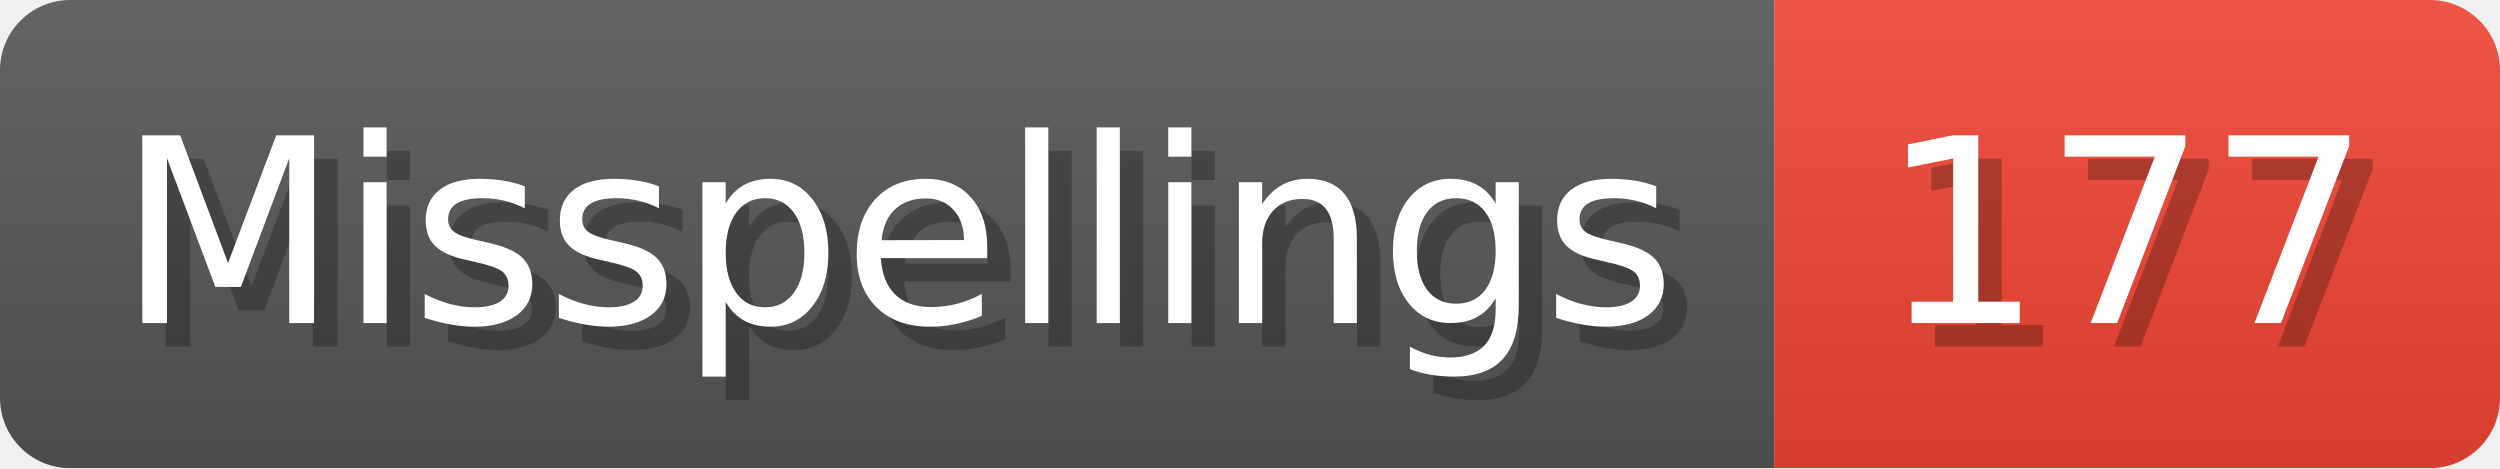
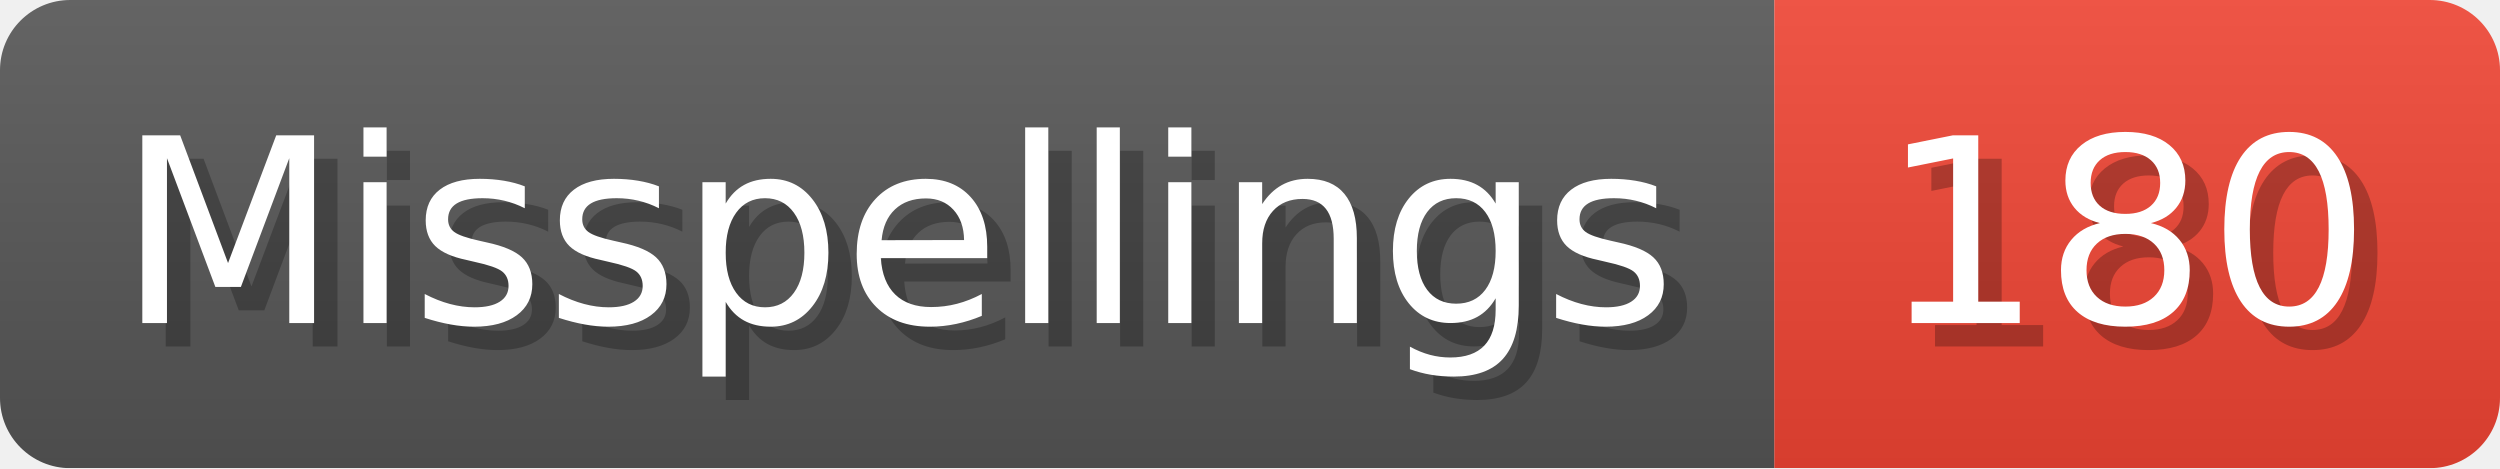
- <svg xmlns="http://www.w3.org/2000/svg" width="106.8" height="20" viewBox="0 0 1068 200" role="img" aria-label="Misspellings: 177">
+ <svg xmlns="http://www.w3.org/2000/svg" width="106.8" height="20" viewBox="0 0 1068 200" role="img" aria-label="Misspellings: 180">
  <linearGradient id="a" x2="0" y2="100%">
    <stop offset="0" stop-opacity=".1" stop-color="#EEE" />
    <stop offset="1" stop-opacity=".1" />
  </linearGradient>
  <mask id="m">
    <rect width="1068" height="200" rx="30" fill="#FFF" />
  </mask>
  <g mask="url(#m)">
    <rect width="758" height="200" fill="#555" />
    <rect width="310" height="200" fill="#E43" x="758" />
    <rect width="1068" height="200" fill="url(#a)" />
  </g>
  <g aria-hidden="true" fill="#fff" text-anchor="start" font-family="Verdana,DejaVu Sans,sans-serif" font-size="110">
    <text x="60" y="148" textLength="658" fill="#000" opacity="0.25">Misspellings</text>
    <text x="50" y="138" textLength="658">Misspellings</text>
-     <text x="813" y="148" textLength="210" fill="#000" opacity="0.25">177</text>
-     <text x="803" y="138" textLength="210">177</text>
+     <text x="813" y="148" textLength="210" fill="#000" opacity="0.25">180</text>
+     <text x="803" y="138" textLength="210">180</text>
  </g>
</svg>
